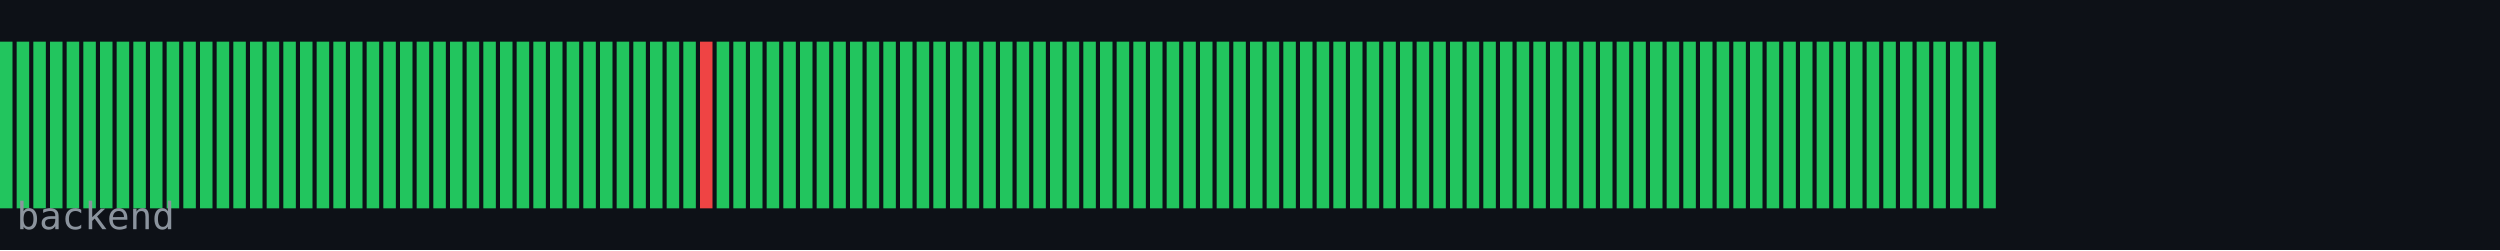
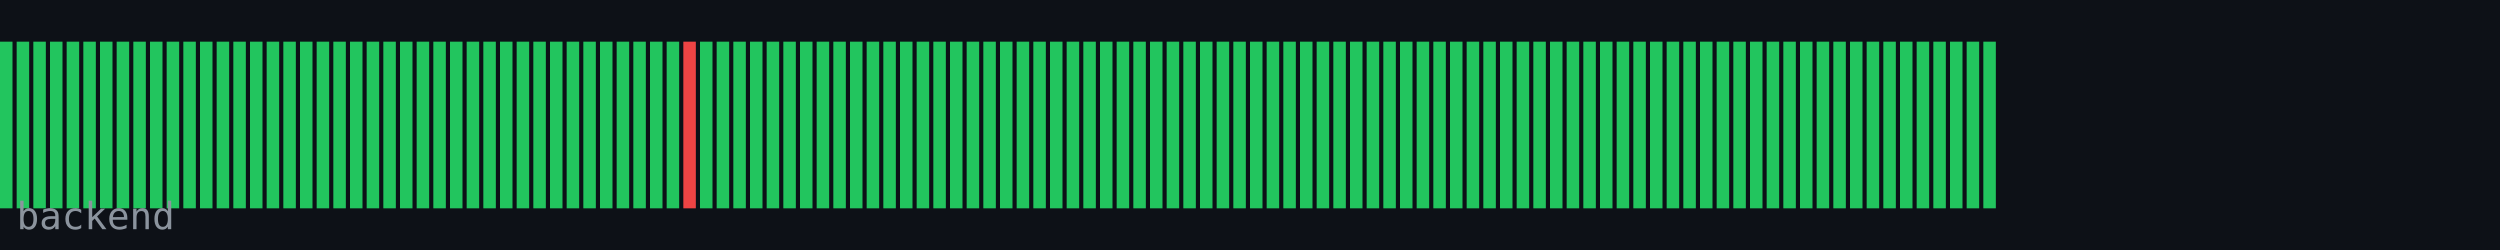
<svg xmlns="http://www.w3.org/2000/svg" width="600" height="60" viewBox="0 0 600 60">
  <rect width="600" height="60" fill="#0d1117" />
  <rect x="0" y="10" width="3" height="40" fill="#22c55e" />
  <rect x="4" y="10" width="3" height="40" fill="#22c55e" />
  <rect x="8" y="10" width="3" height="40" fill="#22c55e" />
  <rect x="12" y="10" width="3" height="40" fill="#22c55e" />
  <rect x="16" y="10" width="3" height="40" fill="#22c55e" />
  <rect x="20" y="10" width="3" height="40" fill="#22c55e" />
  <rect x="24" y="10" width="3" height="40" fill="#22c55e" />
  <rect x="28" y="10" width="3" height="40" fill="#22c55e" />
  <rect x="32" y="10" width="3" height="40" fill="#22c55e" />
  <rect x="36" y="10" width="3" height="40" fill="#22c55e" />
  <rect x="40" y="10" width="3" height="40" fill="#22c55e" />
  <rect x="44" y="10" width="3" height="40" fill="#22c55e" />
  <rect x="48" y="10" width="3" height="40" fill="#22c55e" />
  <rect x="52" y="10" width="3" height="40" fill="#22c55e" />
  <rect x="56" y="10" width="3" height="40" fill="#22c55e" />
  <rect x="60" y="10" width="3" height="40" fill="#22c55e" />
  <rect x="64" y="10" width="3" height="40" fill="#22c55e" />
  <rect x="68" y="10" width="3" height="40" fill="#22c55e" />
  <rect x="72" y="10" width="3" height="40" fill="#22c55e" />
  <rect x="76" y="10" width="3" height="40" fill="#22c55e" />
  <rect x="80" y="10" width="3" height="40" fill="#22c55e" />
  <rect x="84" y="10" width="3" height="40" fill="#22c55e" />
  <rect x="88" y="10" width="3" height="40" fill="#22c55e" />
  <rect x="92" y="10" width="3" height="40" fill="#22c55e" />
  <rect x="96" y="10" width="3" height="40" fill="#22c55e" />
  <rect x="100" y="10" width="3" height="40" fill="#22c55e" />
  <rect x="104" y="10" width="3" height="40" fill="#22c55e" />
  <rect x="108" y="10" width="3" height="40" fill="#22c55e" />
  <rect x="112" y="10" width="3" height="40" fill="#22c55e" />
  <rect x="116" y="10" width="3" height="40" fill="#22c55e" />
  <rect x="120" y="10" width="3" height="40" fill="#22c55e" />
  <rect x="124" y="10" width="3" height="40" fill="#22c55e" />
  <rect x="128" y="10" width="3" height="40" fill="#22c55e" />
  <rect x="132" y="10" width="3" height="40" fill="#22c55e" />
  <rect x="136" y="10" width="3" height="40" fill="#22c55e" />
  <rect x="140" y="10" width="3" height="40" fill="#22c55e" />
  <rect x="144" y="10" width="3" height="40" fill="#22c55e" />
  <rect x="148" y="10" width="3" height="40" fill="#22c55e" />
  <rect x="152" y="10" width="3" height="40" fill="#22c55e" />
  <rect x="156" y="10" width="3" height="40" fill="#22c55e" />
  <rect x="160" y="10" width="3" height="40" fill="#22c55e" />
-   <rect x="164" y="10" width="3" height="40" fill="#22c55e" />
-   <rect x="168" y="10" width="3" height="40" fill="#ef4444" />
+   <rect x="164" y="10" width="3" height="40" fill="#ef4444" />
+   <rect x="168" y="10" width="3" height="40" fill="#22c55e" />
  <rect x="172" y="10" width="3" height="40" fill="#22c55e" />
  <rect x="176" y="10" width="3" height="40" fill="#22c55e" />
  <rect x="180" y="10" width="3" height="40" fill="#22c55e" />
  <rect x="184" y="10" width="3" height="40" fill="#22c55e" />
  <rect x="188" y="10" width="3" height="40" fill="#22c55e" />
  <rect x="192" y="10" width="3" height="40" fill="#22c55e" />
  <rect x="196" y="10" width="3" height="40" fill="#22c55e" />
  <rect x="200" y="10" width="3" height="40" fill="#22c55e" />
  <rect x="204" y="10" width="3" height="40" fill="#22c55e" />
  <rect x="208" y="10" width="3" height="40" fill="#22c55e" />
  <rect x="212" y="10" width="3" height="40" fill="#22c55e" />
  <rect x="216" y="10" width="3" height="40" fill="#22c55e" />
  <rect x="220" y="10" width="3" height="40" fill="#22c55e" />
  <rect x="224" y="10" width="3" height="40" fill="#22c55e" />
  <rect x="228" y="10" width="3" height="40" fill="#22c55e" />
  <rect x="232" y="10" width="3" height="40" fill="#22c55e" />
  <rect x="236" y="10" width="3" height="40" fill="#22c55e" />
  <rect x="240" y="10" width="3" height="40" fill="#22c55e" />
  <rect x="244" y="10" width="3" height="40" fill="#22c55e" />
  <rect x="248" y="10" width="3" height="40" fill="#22c55e" />
  <rect x="252" y="10" width="3" height="40" fill="#22c55e" />
  <rect x="256" y="10" width="3" height="40" fill="#22c55e" />
  <rect x="260" y="10" width="3" height="40" fill="#22c55e" />
  <rect x="264" y="10" width="3" height="40" fill="#22c55e" />
  <rect x="268" y="10" width="3" height="40" fill="#22c55e" />
  <rect x="272" y="10" width="3" height="40" fill="#22c55e" />
  <rect x="276" y="10" width="3" height="40" fill="#22c55e" />
  <rect x="280" y="10" width="3" height="40" fill="#22c55e" />
  <rect x="284" y="10" width="3" height="40" fill="#22c55e" />
  <rect x="288" y="10" width="3" height="40" fill="#22c55e" />
  <rect x="292" y="10" width="3" height="40" fill="#22c55e" />
  <rect x="296" y="10" width="3" height="40" fill="#22c55e" />
  <rect x="300" y="10" width="3" height="40" fill="#22c55e" />
  <rect x="304" y="10" width="3" height="40" fill="#22c55e" />
  <rect x="308" y="10" width="3" height="40" fill="#22c55e" />
  <rect x="312" y="10" width="3" height="40" fill="#22c55e" />
  <rect x="316" y="10" width="3" height="40" fill="#22c55e" />
  <rect x="320" y="10" width="3" height="40" fill="#22c55e" />
  <rect x="324" y="10" width="3" height="40" fill="#22c55e" />
  <rect x="328" y="10" width="3" height="40" fill="#22c55e" />
  <rect x="332" y="10" width="3" height="40" fill="#22c55e" />
  <rect x="336" y="10" width="3" height="40" fill="#22c55e" />
  <rect x="340" y="10" width="3" height="40" fill="#22c55e" />
  <rect x="344" y="10" width="3" height="40" fill="#22c55e" />
  <rect x="348" y="10" width="3" height="40" fill="#22c55e" />
  <rect x="352" y="10" width="3" height="40" fill="#22c55e" />
  <rect x="356" y="10" width="3" height="40" fill="#22c55e" />
  <rect x="360" y="10" width="3" height="40" fill="#22c55e" />
  <rect x="364" y="10" width="3" height="40" fill="#22c55e" />
  <rect x="368" y="10" width="3" height="40" fill="#22c55e" />
  <rect x="372" y="10" width="3" height="40" fill="#22c55e" />
  <rect x="376" y="10" width="3" height="40" fill="#22c55e" />
  <rect x="380" y="10" width="3" height="40" fill="#22c55e" />
  <rect x="384" y="10" width="3" height="40" fill="#22c55e" />
  <rect x="388" y="10" width="3" height="40" fill="#22c55e" />
  <rect x="392" y="10" width="3" height="40" fill="#22c55e" />
  <rect x="396" y="10" width="3" height="40" fill="#22c55e" />
  <rect x="400" y="10" width="3" height="40" fill="#22c55e" />
  <rect x="404" y="10" width="3" height="40" fill="#22c55e" />
  <rect x="408" y="10" width="3" height="40" fill="#22c55e" />
  <rect x="412" y="10" width="3" height="40" fill="#22c55e" />
  <rect x="416" y="10" width="3" height="40" fill="#22c55e" />
  <rect x="420" y="10" width="3" height="40" fill="#22c55e" />
  <rect x="424" y="10" width="3" height="40" fill="#22c55e" />
  <rect x="428" y="10" width="3" height="40" fill="#22c55e" />
  <rect x="432" y="10" width="3" height="40" fill="#22c55e" />
  <rect x="436" y="10" width="3" height="40" fill="#22c55e" />
  <rect x="440" y="10" width="3" height="40" fill="#22c55e" />
  <rect x="444" y="10" width="3" height="40" fill="#22c55e" />
  <rect x="448" y="10" width="3" height="40" fill="#22c55e" />
  <rect x="452" y="10" width="3" height="40" fill="#22c55e" />
  <rect x="456" y="10" width="3" height="40" fill="#22c55e" />
  <rect x="460" y="10" width="3" height="40" fill="#22c55e" />
  <rect x="464" y="10" width="3" height="40" fill="#22c55e" />
  <rect x="468" y="10" width="3" height="40" fill="#22c55e" />
  <rect x="472" y="10" width="3" height="40" fill="#22c55e" />
  <rect x="476" y="10" width="3" height="40" fill="#22c55e" />
  <text x="4" y="55" font-family="monospace" font-size="9" fill="#8b949e">backend</text>
</svg>
